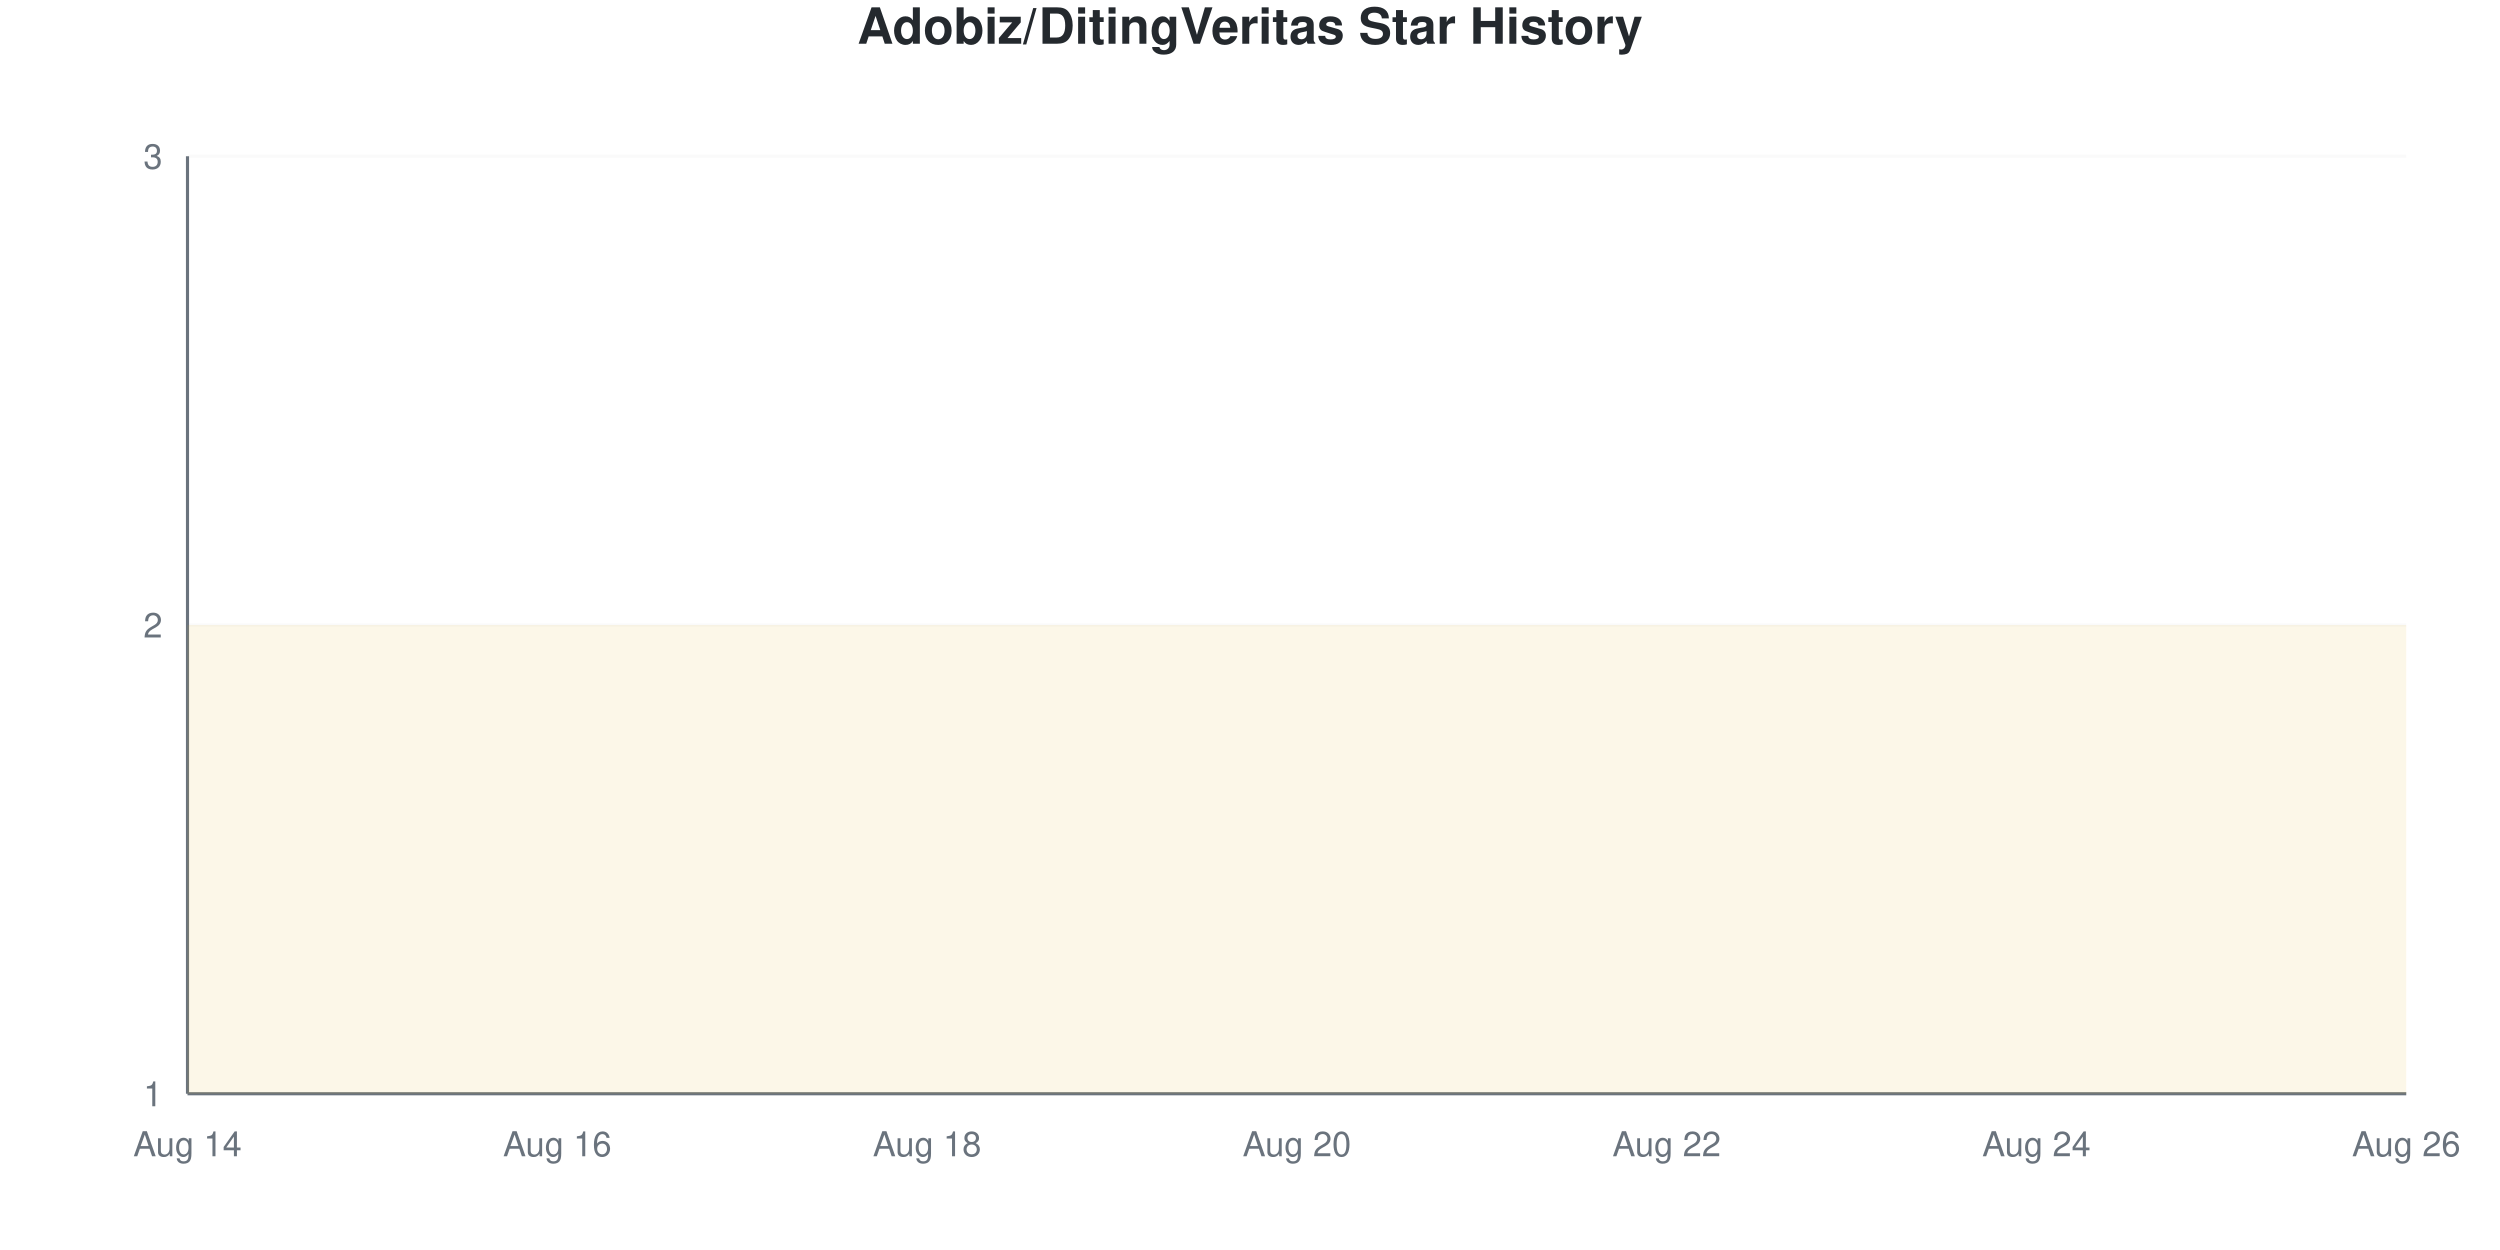
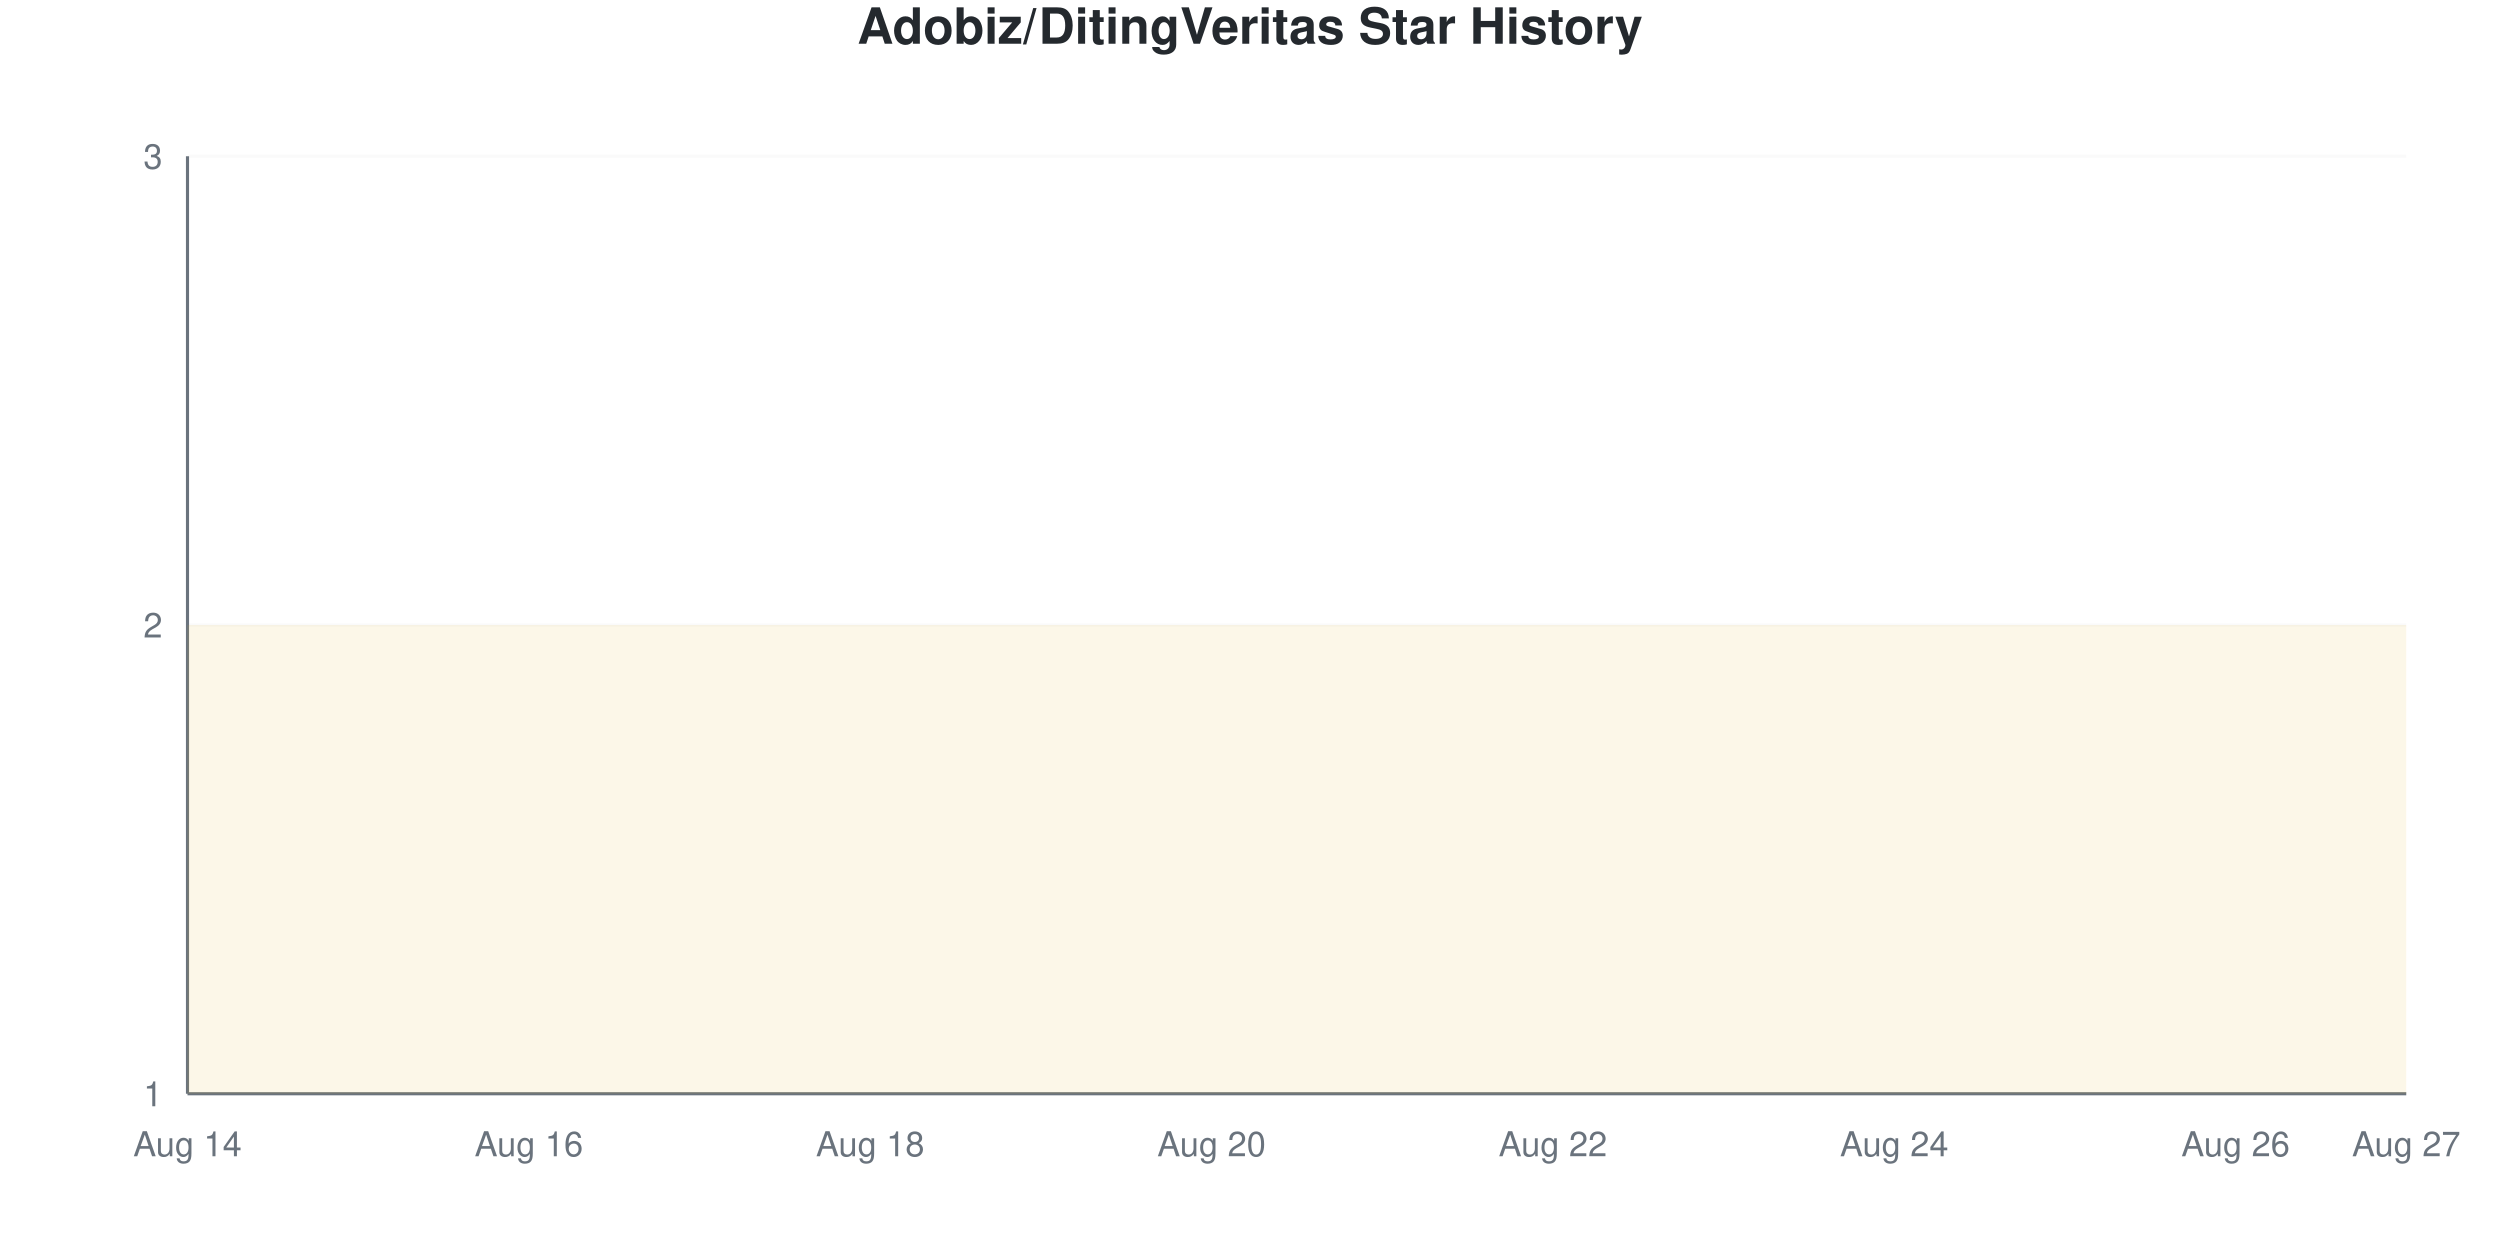
<svg xmlns="http://www.w3.org/2000/svg" viewBox="0 0 800 400" width="800" height="400">
  <style>
    @keyframes drawLine {
      to { stroke-dashoffset: 0; }
    }
    @keyframes fadeInPoint {
      from { opacity: 0; }
      to { opacity: 1; }
    }
    .data-line-0 {
      stroke-dasharray: 1290;
      stroke-dashoffset: 1290;
      animation: drawLine 2s ease-out forwards;
    }
    .data-point {
      opacity: 0;
      animation: fadeInPoint 0.5s ease-out forwards;
    }
    .chart-bg { fill: #fff; }
    .chart-text { fill: #24292e; }
    .chart-muted { fill: #6a737d; }
    .chart-grid { stroke: #eee; }
    .chart-axis { stroke: #6a737d; }
    @media (prefers-color-scheme: dark) {
      .chart-bg { fill: #0d1117; }
      .chart-text { fill: #e6edf3; }
      .chart-muted { fill: #8b949e; }
      .chart-grid { stroke: #21262d; }
      .chart-axis { stroke: #8b949e; }
    }
  </style>
  <rect width="800" height="400" class="chart-bg" />
  <text x="400" y="14" text-anchor="middle" class="chart-text" font-size="16" font-weight="bold" font-family="-apple-system, BlinkMacSystemFont, 'Segoe UI', Helvetica, Arial, sans-serif">Adobiz/DitingVeritas Star History</text>
  <g class="grid">
    <line x1="60" y1="350" x2="770" y2="350" class="chart-grid" stroke-opacity="0.3" />
    <text x="52" y="354" text-anchor="end" class="chart-muted" font-size="11" font-family="-apple-system, BlinkMacSystemFont, 'Segoe UI', Helvetica, Arial, sans-serif">1</text>
    <line x1="60" y1="200" x2="770" y2="200" class="chart-grid" stroke-opacity="0.3" />
    <text x="52" y="204" text-anchor="end" class="chart-muted" font-size="11" font-family="-apple-system, BlinkMacSystemFont, 'Segoe UI', Helvetica, Arial, sans-serif">2</text>
    <line x1="60" y1="50" x2="770" y2="50" class="chart-grid" stroke-opacity="0.3" />
    <text x="52" y="54" text-anchor="end" class="chart-muted" font-size="11" font-family="-apple-system, BlinkMacSystemFont, 'Segoe UI', Helvetica, Arial, sans-serif">3</text>
  </g>
  <g class="milestones">
    
  </g>
  <g class="x-axis">
    <text x="60" y="370" text-anchor="middle" class="chart-muted" font-size="11" font-family="-apple-system, BlinkMacSystemFont, 'Segoe UI', Helvetica, Arial, sans-serif">Aug 14</text>
-     <text x="178.333" y="370" text-anchor="middle" class="chart-muted" font-size="11" font-family="-apple-system, BlinkMacSystemFont, 'Segoe UI', Helvetica, Arial, sans-serif">Aug 16</text>
-     <text x="296.667" y="370" text-anchor="middle" class="chart-muted" font-size="11" font-family="-apple-system, BlinkMacSystemFont, 'Segoe UI', Helvetica, Arial, sans-serif">Aug 18</text>
-     <text x="415" y="370" text-anchor="middle" class="chart-muted" font-size="11" font-family="-apple-system, BlinkMacSystemFont, 'Segoe UI', Helvetica, Arial, sans-serif">Aug 20</text>
-     <text x="533.333" y="370" text-anchor="middle" class="chart-muted" font-size="11" font-family="-apple-system, BlinkMacSystemFont, 'Segoe UI', Helvetica, Arial, sans-serif">Aug 22</text>
-     <text x="651.667" y="370" text-anchor="middle" class="chart-muted" font-size="11" font-family="-apple-system, BlinkMacSystemFont, 'Segoe UI', Helvetica, Arial, sans-serif">Aug 24</text>
-     <text x="770" y="370" text-anchor="middle" class="chart-muted" font-size="11" font-family="-apple-system, BlinkMacSystemFont, 'Segoe UI', Helvetica, Arial, sans-serif">Aug 26</text>
+     <text x="169.231" y="370" text-anchor="middle" class="chart-muted" font-size="11" font-family="-apple-system, BlinkMacSystemFont, 'Segoe UI', Helvetica, Arial, sans-serif">Aug 16</text>
+     <text x="278.462" y="370" text-anchor="middle" class="chart-muted" font-size="11" font-family="-apple-system, BlinkMacSystemFont, 'Segoe UI', Helvetica, Arial, sans-serif">Aug 18</text>
+     <text x="387.692" y="370" text-anchor="middle" class="chart-muted" font-size="11" font-family="-apple-system, BlinkMacSystemFont, 'Segoe UI', Helvetica, Arial, sans-serif">Aug 20</text>
+     <text x="496.923" y="370" text-anchor="middle" class="chart-muted" font-size="11" font-family="-apple-system, BlinkMacSystemFont, 'Segoe UI', Helvetica, Arial, sans-serif">Aug 22</text>
+     <text x="606.154" y="370" text-anchor="middle" class="chart-muted" font-size="11" font-family="-apple-system, BlinkMacSystemFont, 'Segoe UI', Helvetica, Arial, sans-serif">Aug 24</text>
+     <text x="715.385" y="370" text-anchor="middle" class="chart-muted" font-size="11" font-family="-apple-system, BlinkMacSystemFont, 'Segoe UI', Helvetica, Arial, sans-serif">Aug 26</text>
+     <text x="770" y="370" text-anchor="middle" class="chart-muted" font-size="11" font-family="-apple-system, BlinkMacSystemFont, 'Segoe UI', Helvetica, Arial, sans-serif">Aug 27</text>
  </g>
  <line x1="60" y1="50" x2="60" y2="350" class="chart-axis" stroke-width="1" />
  <line x1="60" y1="350" x2="770" y2="350" class="chart-axis" stroke-width="1" />
-   <path d="M60,350 L60,200 C79.722,200 99.444,200 119.167,200 C138.889,200 158.611,200 178.333,200 C198.056,200 217.778,200 237.5,200 C257.222,200 276.944,200 296.667,200 C316.389,200 336.111,200 355.833,200 C375.556,200 395.278,200 415,200 C434.722,200 454.444,200 474.167,200 C493.889,200 513.611,200 533.333,200 C553.056,200 572.778,200 592.5,200 C612.222,200 631.944,200 651.667,200 C671.389,200 691.111,200 710.833,200 C730.556,200 750.278,200 770,200 L770,350 L60,350 Z" fill="#dfb317" fill-opacity="0.1" />
-   <path d="M60,350 L60,200 C79.722,200 99.444,200 119.167,200 C138.889,200 158.611,200 178.333,200 C198.056,200 217.778,200 237.5,200 C257.222,200 276.944,200 296.667,200 C316.389,200 336.111,200 355.833,200 C375.556,200 395.278,200 415,200 C434.722,200 454.444,200 474.167,200 C493.889,200 513.611,200 533.333,200 C553.056,200 572.778,200 592.5,200 C612.222,200 631.944,200 651.667,200 C671.389,200 691.111,200 710.833,200 C730.556,200 750.278,200 770,200" fill="none" stroke="#dfb317" stroke-width="2.5" class="data-line-0" />
+   <path d="M60,350 L60,200 C78.205,200 96.41,200 114.615,200 C132.821,200 151.026,200 169.231,200 C187.436,200 205.641,200 223.846,200 C242.051,200 260.256,200 278.462,200 C296.667,200 314.872,200 333.077,200 C351.282,200 369.487,200 387.692,200 C405.897,200 424.103,200 442.308,200 C460.513,200 478.718,200 496.923,200 C515.128,200 533.333,200 551.538,200 C569.744,200 587.949,200 606.154,200 C624.359,200 642.564,200 660.769,200 C678.974,200 697.179,200 715.385,200 C733.59,200 751.795,200 770,200 L770,350 L60,350 Z" fill="#dfb317" fill-opacity="0.1" />
+   <path d="M60,350 L60,200 C78.205,200 96.41,200 114.615,200 C132.821,200 151.026,200 169.231,200 C187.436,200 205.641,200 223.846,200 C242.051,200 260.256,200 278.462,200 C296.667,200 314.872,200 333.077,200 C351.282,200 369.487,200 387.692,200 C405.897,200 424.103,200 442.308,200 C460.513,200 478.718,200 496.923,200 C515.128,200 533.333,200 551.538,200 C569.744,200 587.949,200 606.154,200 C624.359,200 642.564,200 660.769,200 C678.974,200 697.179,200 715.385,200 C733.59,200 751.795,200 770,200" fill="none" stroke="#dfb317" stroke-width="2.5" class="data-line-0" />
  <g class="points">
    <circle cx="60" cy="200" r="4" fill="#dfb317" class="data-point" style="animation-delay: 1.50s" />
-     <circle cx="119.167" cy="200" r="4" fill="#dfb317" class="data-point" style="animation-delay: 1.55s" />
-     <circle cx="178.333" cy="200" r="4" fill="#dfb317" class="data-point" style="animation-delay: 1.60s" />
-     <circle cx="237.5" cy="200" r="4" fill="#dfb317" class="data-point" style="animation-delay: 1.65s" />
-     <circle cx="296.667" cy="200" r="4" fill="#dfb317" class="data-point" style="animation-delay: 1.70s" />
-     <circle cx="355.833" cy="200" r="4" fill="#dfb317" class="data-point" style="animation-delay: 1.75s" />
-     <circle cx="415" cy="200" r="4" fill="#dfb317" class="data-point" style="animation-delay: 1.80s" />
-     <circle cx="474.167" cy="200" r="4" fill="#dfb317" class="data-point" style="animation-delay: 1.85s" />
-     <circle cx="533.333" cy="200" r="4" fill="#dfb317" class="data-point" style="animation-delay: 1.90s" />
-     <circle cx="592.5" cy="200" r="4" fill="#dfb317" class="data-point" style="animation-delay: 1.95s" />
-     <circle cx="651.667" cy="200" r="4" fill="#dfb317" class="data-point" style="animation-delay: 2.00s" />
-     <circle cx="710.833" cy="200" r="4" fill="#dfb317" class="data-point" style="animation-delay: 2.05s" />
-     <circle cx="770" cy="200" r="4" fill="#dfb317" class="data-point" style="animation-delay: 2.10s" />
+     <circle cx="114.615" cy="200" r="4" fill="#dfb317" class="data-point" style="animation-delay: 1.55s" />
+     <circle cx="169.231" cy="200" r="4" fill="#dfb317" class="data-point" style="animation-delay: 1.60s" />
+     <circle cx="223.846" cy="200" r="4" fill="#dfb317" class="data-point" style="animation-delay: 1.65s" />
+     <circle cx="278.462" cy="200" r="4" fill="#dfb317" class="data-point" style="animation-delay: 1.70s" />
+     <circle cx="333.077" cy="200" r="4" fill="#dfb317" class="data-point" style="animation-delay: 1.75s" />
+     <circle cx="387.692" cy="200" r="4" fill="#dfb317" class="data-point" style="animation-delay: 1.80s" />
+     <circle cx="442.308" cy="200" r="4" fill="#dfb317" class="data-point" style="animation-delay: 1.85s" />
+     <circle cx="496.923" cy="200" r="4" fill="#dfb317" class="data-point" style="animation-delay: 1.90s" />
+     <circle cx="551.538" cy="200" r="4" fill="#dfb317" class="data-point" style="animation-delay: 1.95s" />
+     <circle cx="606.154" cy="200" r="4" fill="#dfb317" class="data-point" style="animation-delay: 2.00s" />
+     <circle cx="660.769" cy="200" r="4" fill="#dfb317" class="data-point" style="animation-delay: 2.05s" />
+     <circle cx="715.385" cy="200" r="4" fill="#dfb317" class="data-point" style="animation-delay: 2.10s" />
+     <circle cx="770" cy="200" r="4" fill="#dfb317" class="data-point" style="animation-delay: 2.15s" />
  </g>
</svg>
